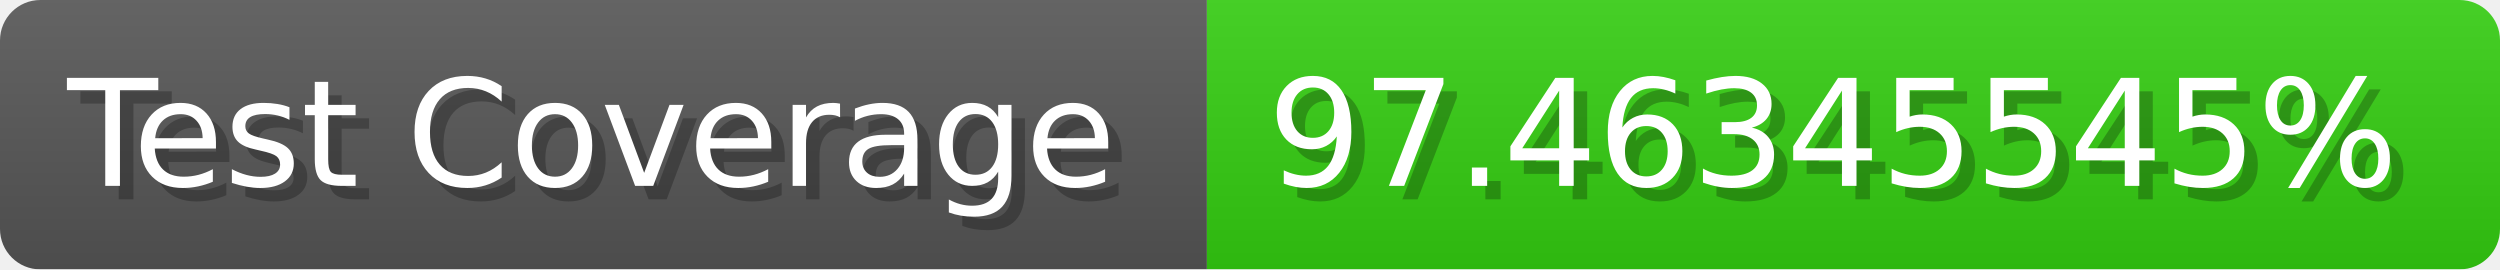
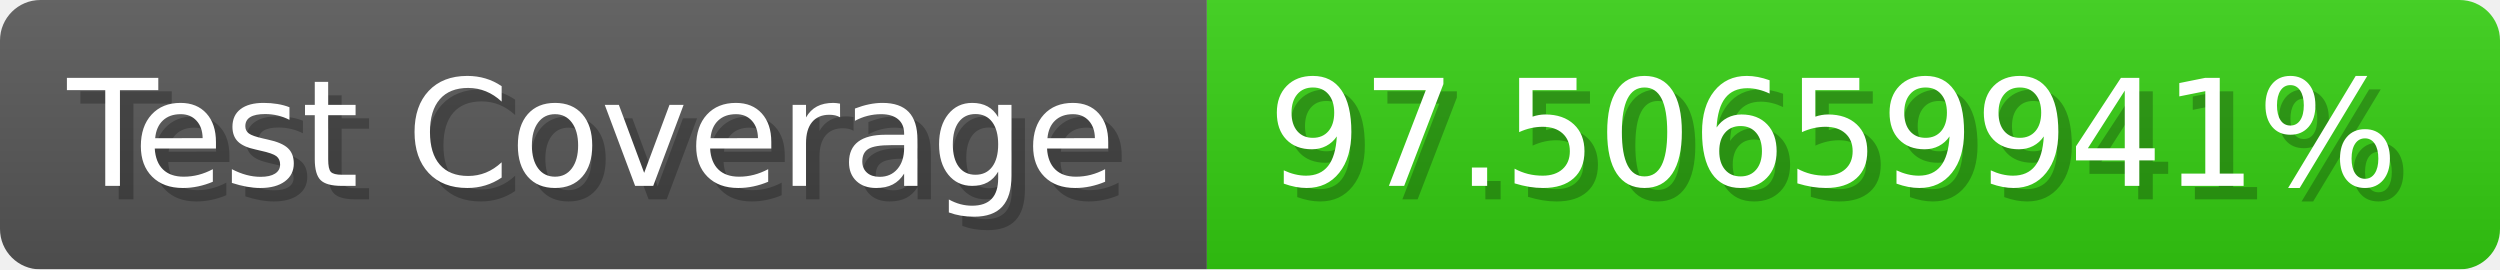
- <svg xmlns="http://www.w3.org/2000/svg" width="185.6" height="20" viewBox="0 0 1856 200" role="img" aria-label="Test Coverage: 97.46345545%">
+ <svg xmlns="http://www.w3.org/2000/svg" width="185.6" height="20" viewBox="0 0 1856 200" role="img" aria-label="Test Coverage: 97.50659941%">
  <linearGradient id="a" x2="0" y2="100%">
    <stop offset="0" stop-opacity=".1" stop-color="#EEE" />
    <stop offset="1" stop-opacity=".1" />
  </linearGradient>
  <mask id="m">
    <rect width="1856" height="200" rx="30" fill="#FFF" />
  </mask>
  <g mask="url(#m)">
    <rect width="896" height="200" fill="#555" />
    <rect width="960" height="200" fill="#3C1" x="896" />
    <rect width="1856" height="200" fill="url(#a)" />
  </g>
  <g aria-hidden="true" fill="#fff" text-anchor="start" font-family="Verdana,DejaVu Sans,sans-serif" font-size="110">
    <text x="60" y="148" textLength="796" fill="#000" opacity="0.25">Test Coverage</text>
    <text x="50" y="138" textLength="796">Test Coverage</text>
-     <text x="951" y="148" textLength="860" fill="#000" opacity="0.25">97.46345545%</text>
-     <text x="941" y="138" textLength="860">97.46345545%</text>
+     <text x="951" y="148" textLength="860" fill="#000" opacity="0.25">97.50659941%</text>
+     <text x="941" y="138" textLength="860">97.50659941%</text>
  </g>
</svg>
